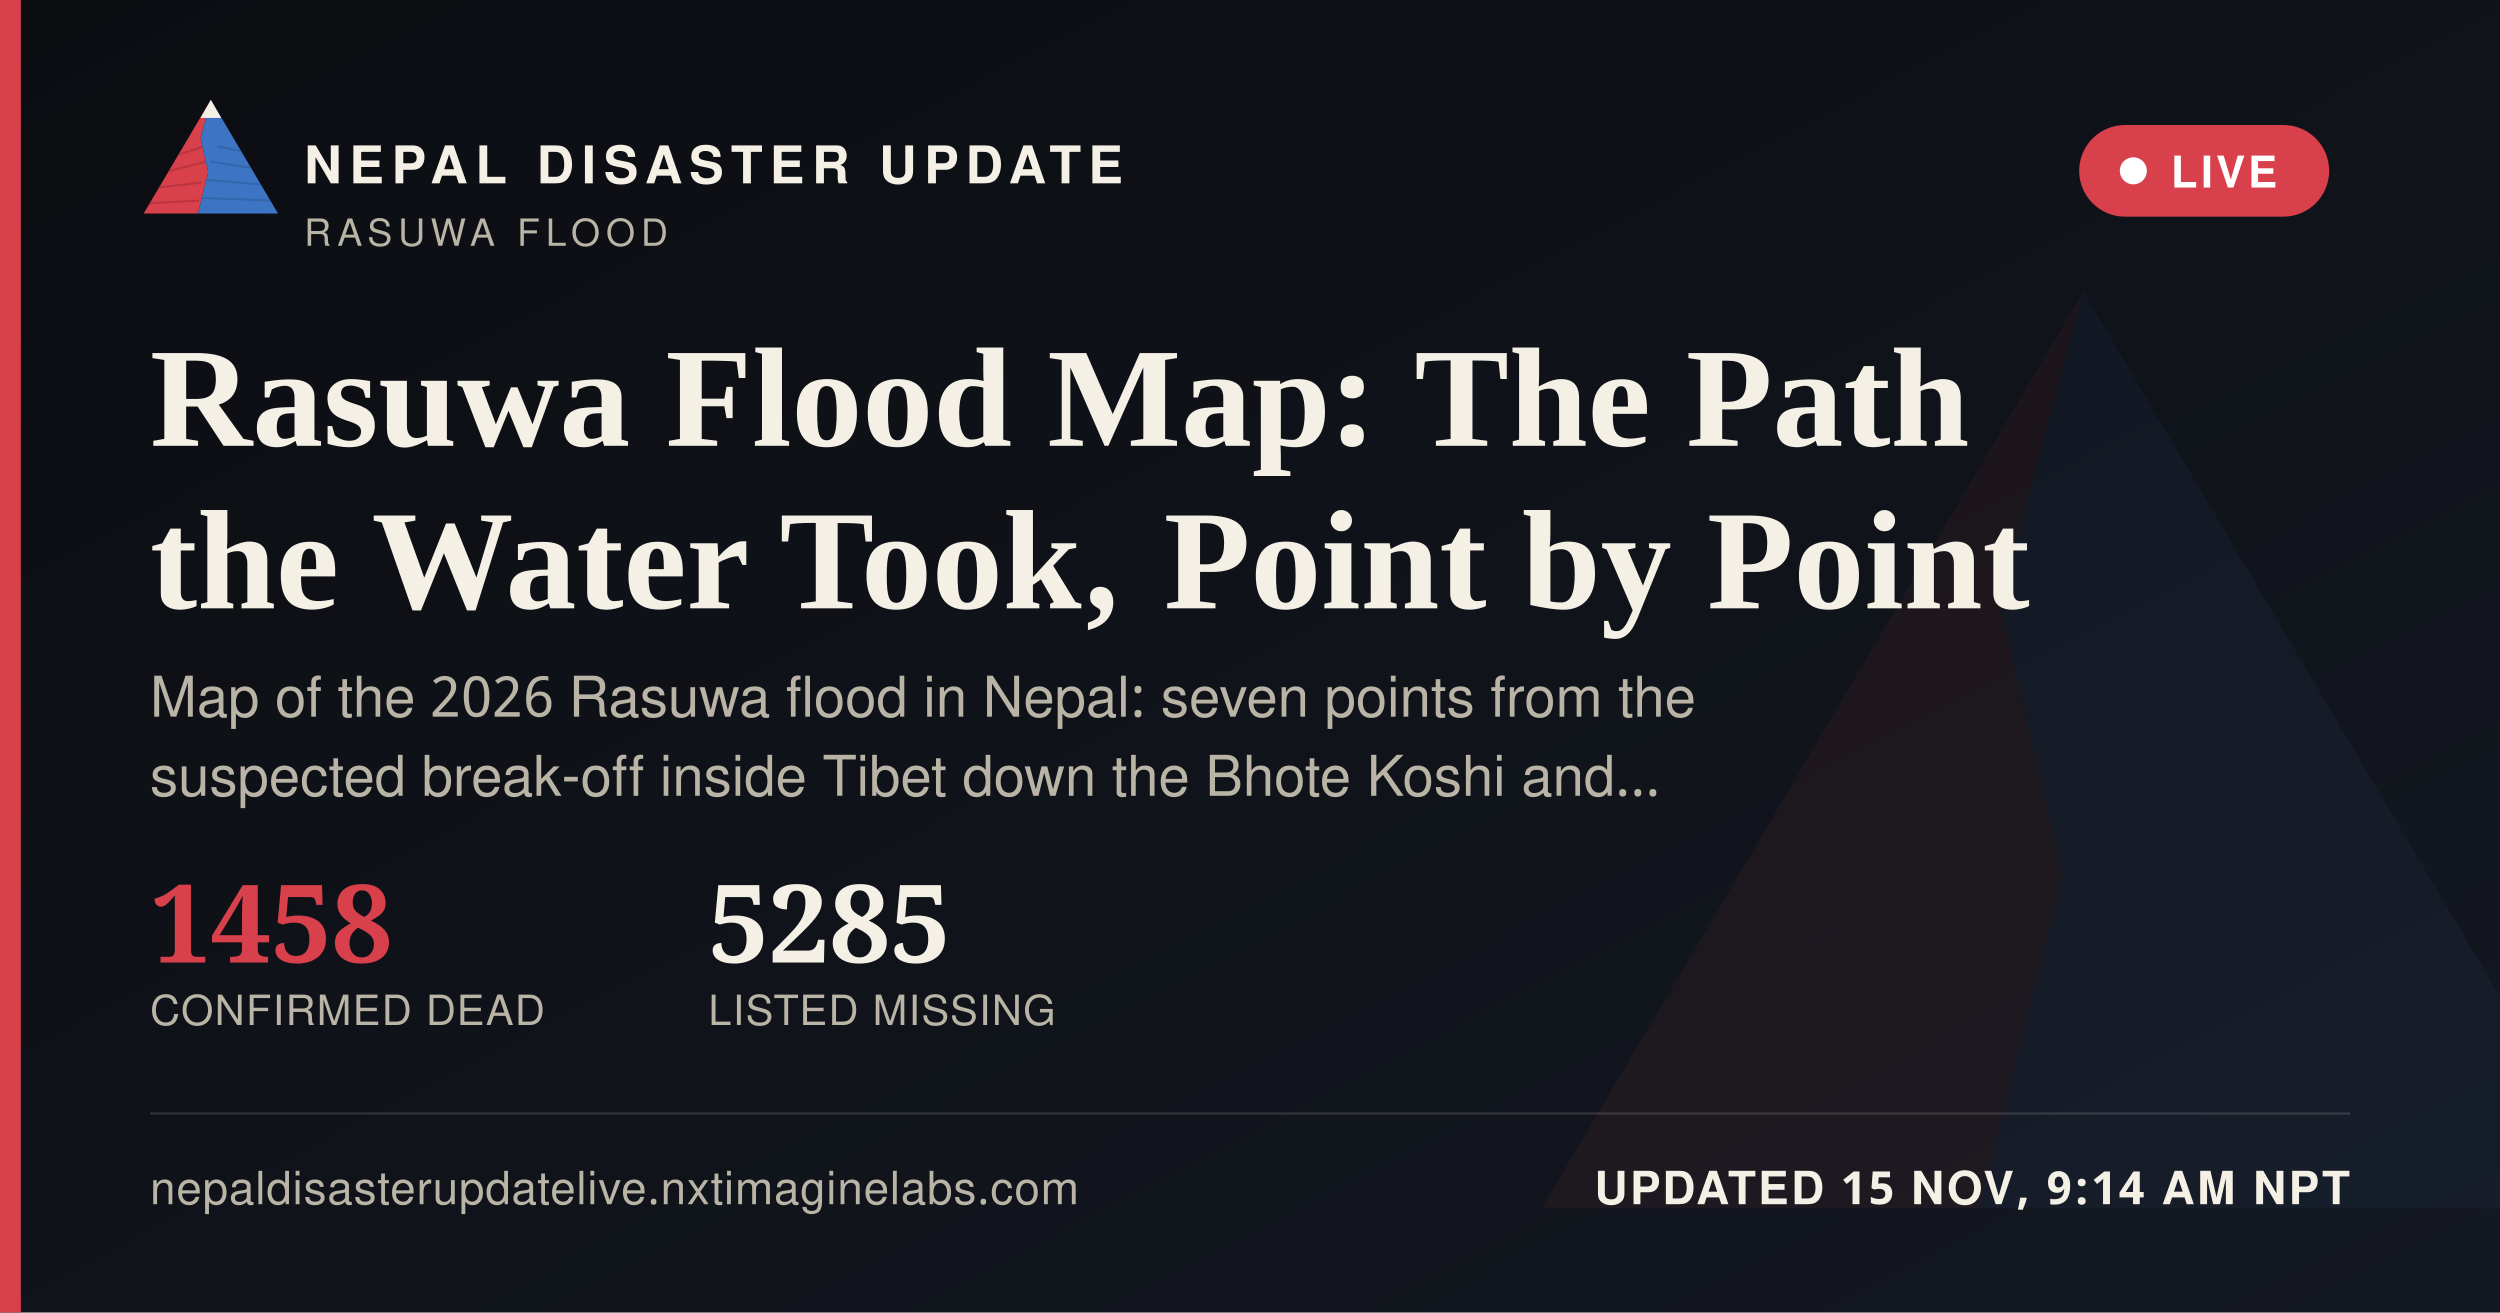
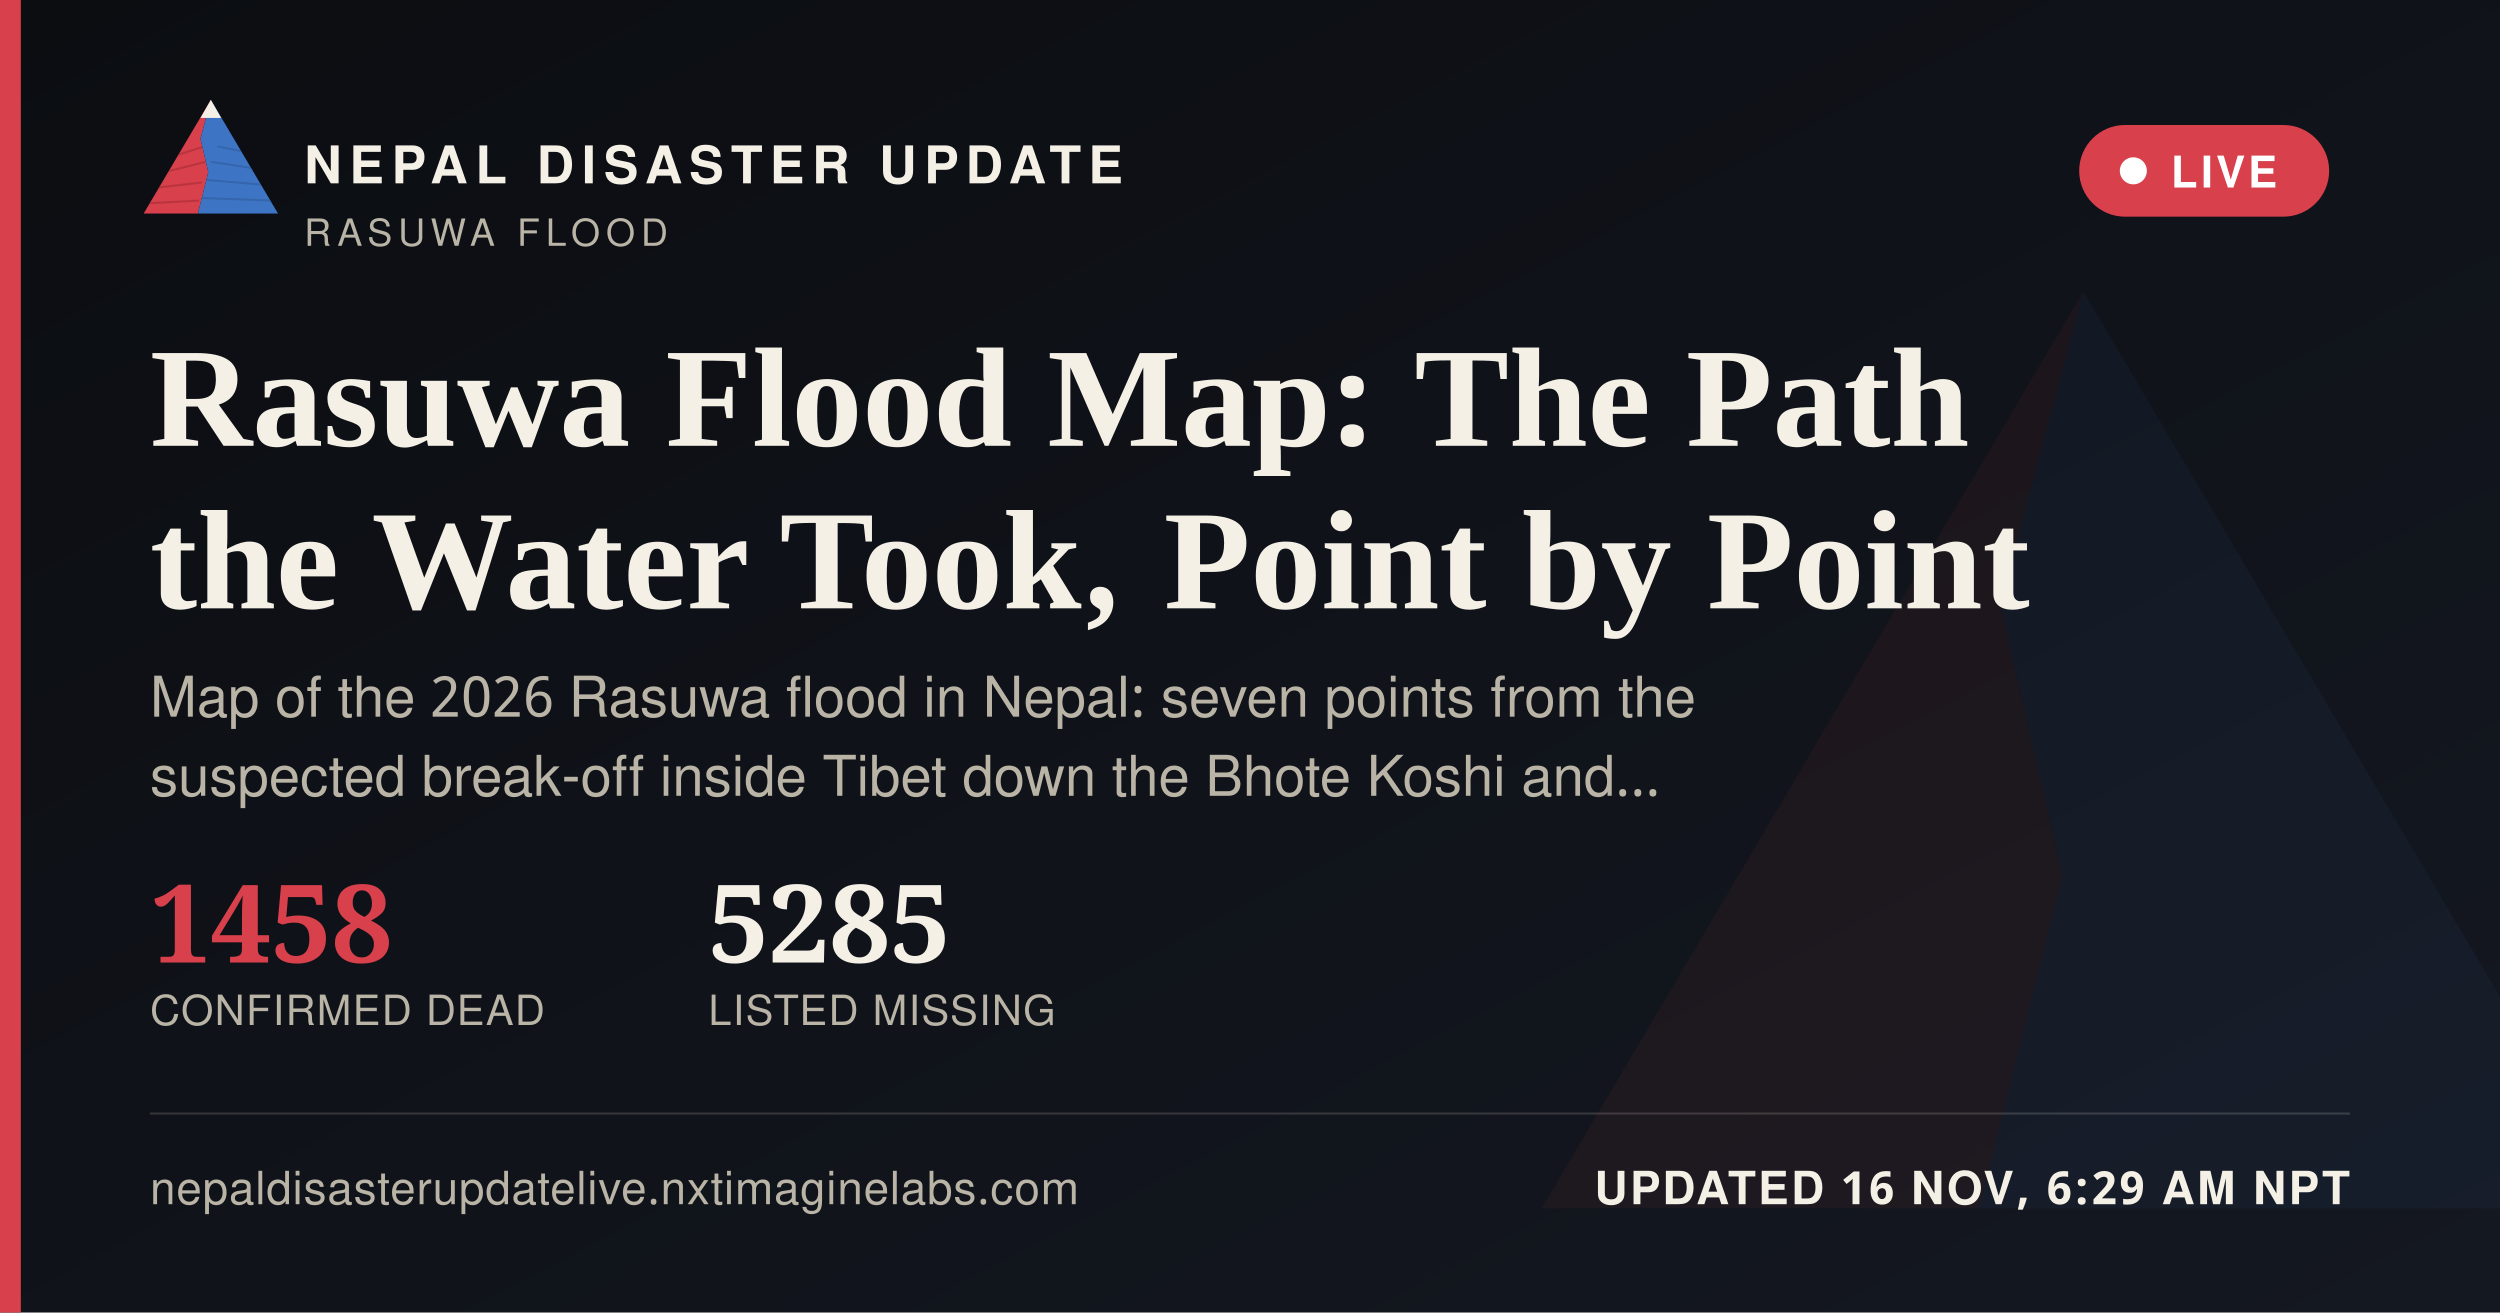
<svg xmlns="http://www.w3.org/2000/svg" width="1200" height="630" viewBox="0 0 1200 630">
  <defs>
    <linearGradient id="ogbg" x1="0" y1="0" x2="1" y2="1">
      <stop offset="0" stop-color="#0B0D11" />
      <stop offset="1" stop-color="#141821" />
    </linearGradient>
  </defs>
  <rect width="1200" height="630" fill="url(#ogbg)" />
  <g transform="translate(700,60) scale(5)" opacity="0.06">
    <polygon points="60,16 52,46 58,72 50,104 8,104" fill="#D8404B" />
    <polygon points="60,16 112,104 50,104 58,72 52,46" fill="#3D74C4" />
  </g>
  <rect x="0" y="0" width="10" height="630" fill="#D8404B" />
  <g transform="translate(64,38) scale(0.62)">
    <g>
      <defs>
        <clipPath id="ogLc">
          <polygon points="60,16 52,46 58,72 50,104 8,104" />
        </clipPath>
        <clipPath id="ogRc">
          <polygon points="60,16 112,104 50,104 58,72 52,46" />
        </clipPath>
      </defs>
      <polygon points="60,16 52,46 58,72 50,104 8,104" fill="#D8404B" />
      <g clip-path="url(#ogLc)" stroke="#A32A34" stroke-width="1.6" fill="none" opacity="0.55">
        <path d="M30,60 L55,52" />
        <path d="M24,72 L56,64" />
        <path d="M18,84 L53,80" />
        <path d="M13,96 L51,94" />
      </g>
      <polygon points="60,16 112,104 50,104 58,72 52,46" fill="#3D74C4" />
      <g clip-path="url(#ogRc)" stroke="#2A5793" stroke-width="1.6" fill="none" opacity="0.5">
        <path d="M65,52 L95,58" />
        <path d="M60,64 L100,70" />
        <path d="M56,78 L104,82" />
        <path d="M52,92 L108,94" />
      </g>
      <polygon points="60,16 52,30 68,30" fill="#F4F0E6" />
    </g>
  </g>
  <text x="146" y="88" font-family="'Public Sans', 'Noto Sans Devanagari', 'Helvetica Neue', Helvetica, Arial, sans-serif" font-size="25" font-weight="800" letter-spacing="3.6" fill="#F4F0E6">NEPAL DISASTER UPDATE</text>
  <text x="146" y="118" font-family="'Public Sans', 'Noto Sans Devanagari', 'Helvetica Neue', Helvetica, Arial, sans-serif" font-size="18" letter-spacing="2.8" fill="#B9B4A6">RASUWA FLOOD</text>
  <g>
    <rect x="998" y="60" width="120" height="44" rx="22" fill="#D8404B" stroke="none" />
    <circle cx="1024" cy="82" r="6.5" fill="#FFFFFF" />
    <text x="1042" y="90" font-family="'Public Sans', 'Noto Sans Devanagari', 'Helvetica Neue', Helvetica, Arial, sans-serif" font-size="21" font-weight="700" letter-spacing="1.6" fill="#FFFFFF">LIVE</text>
  </g>
  <text x="72" y="214" font-family="Newsreader, 'Noto Serif Devanagari', Georgia, 'Times New Roman', serif" font-size="68" font-weight="600" fill="#F4F0E6">Rasuwa Flood Map: The Path</text>
  <text x="72" y="292" font-family="Newsreader, 'Noto Serif Devanagari', Georgia, 'Times New Roman', serif" font-size="68" font-weight="600" fill="#F4F0E6">the Water Took, Point by Point</text>
  <text x="72" y="344" font-family="'Public Sans', 'Noto Sans Devanagari', 'Helvetica Neue', Helvetica, Arial, sans-serif" font-size="27" fill="#B9B4A6">Map of the 2026 Rasuwa flood in Nepal: seven points from the</text>
  <text x="72" y="382" font-family="'Public Sans', 'Noto Sans Devanagari', 'Helvetica Neue', Helvetica, Arial, sans-serif" font-size="27" fill="#B9B4A6">suspected break-off inside Tibet down the Bhote Koshi and…</text>
  <g transform="translate(72,462)">
    <text x="0" y="0" font-family="Newsreader, 'Noto Serif Devanagari', Georgia, 'Times New Roman', serif" font-size="52" font-weight="600" fill="#D8404B">1458</text>
    <text x="0" y="30" font-family="'Public Sans', 'Noto Sans Devanagari', 'Helvetica Neue', Helvetica, Arial, sans-serif" font-size="20" letter-spacing="0.6" fill="#B9B4A6">CONFIRMED DEAD</text>
    <text x="268" y="0" font-family="Newsreader, 'Noto Serif Devanagari', Georgia, 'Times New Roman', serif" font-size="52" font-weight="600" fill="#F4F0E6">5285</text>
    <text x="268" y="30" font-family="'Public Sans', 'Noto Sans Devanagari', 'Helvetica Neue', Helvetica, Arial, sans-serif" font-size="20" letter-spacing="0.6" fill="#B9B4A6">LISTED MISSING</text>
  </g>
  <rect x="72" y="534" width="1056" height="1" fill="rgba(244,240,230,0.16)" />
  <text x="72" y="578" font-family="'Public Sans', 'Noto Sans Devanagari', 'Helvetica Neue', Helvetica, Arial, sans-serif" font-size="22" fill="#B9B4A6" letter-spacing="0.4">nepaldisasterupdatelive.nxtimaginelabs.com</text>
-   <text x="1128" y="578" text-anchor="end" font-family="'Public Sans', 'Noto Sans Devanagari', 'Helvetica Neue', Helvetica, Arial, sans-serif" font-size="22" font-weight="700" letter-spacing="1.2" fill="#F4F0E6">UPDATED 15 NOV, 9:14 AM NPT</text>
+   <text x="1128" y="578" text-anchor="end" font-family="'Public Sans', 'Noto Sans Devanagari', 'Helvetica Neue', Helvetica, Arial, sans-serif" font-size="22" font-weight="700" letter-spacing="1.2" fill="#F4F0E6">UPDATED 16 NOV, 6:29 AM NPT</text>
</svg>
